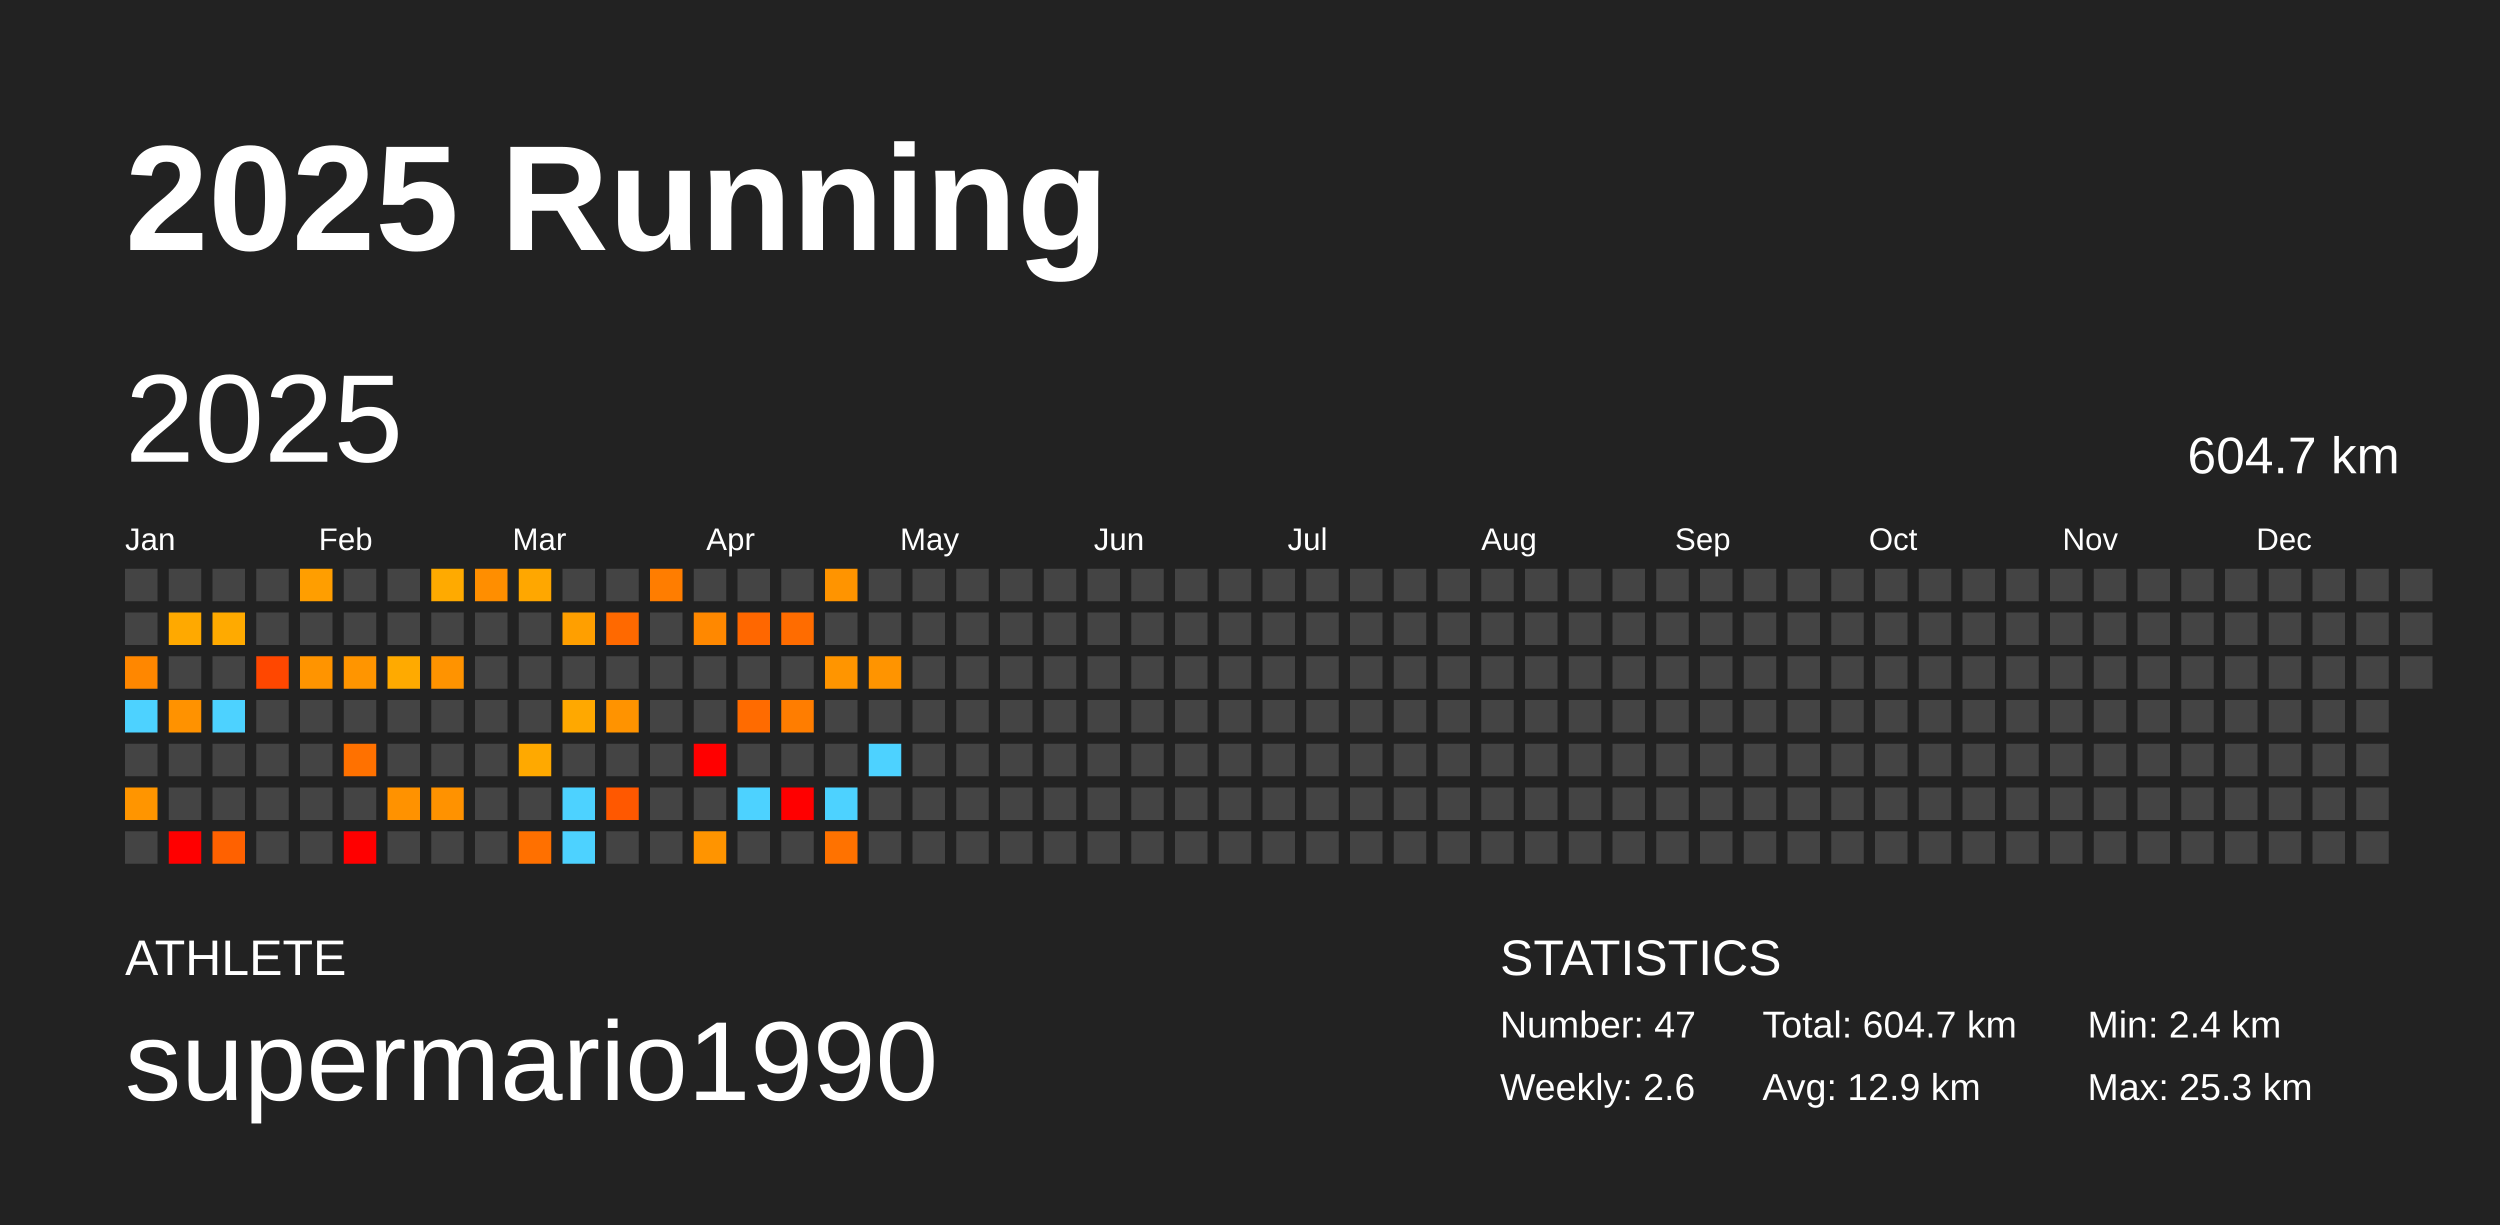
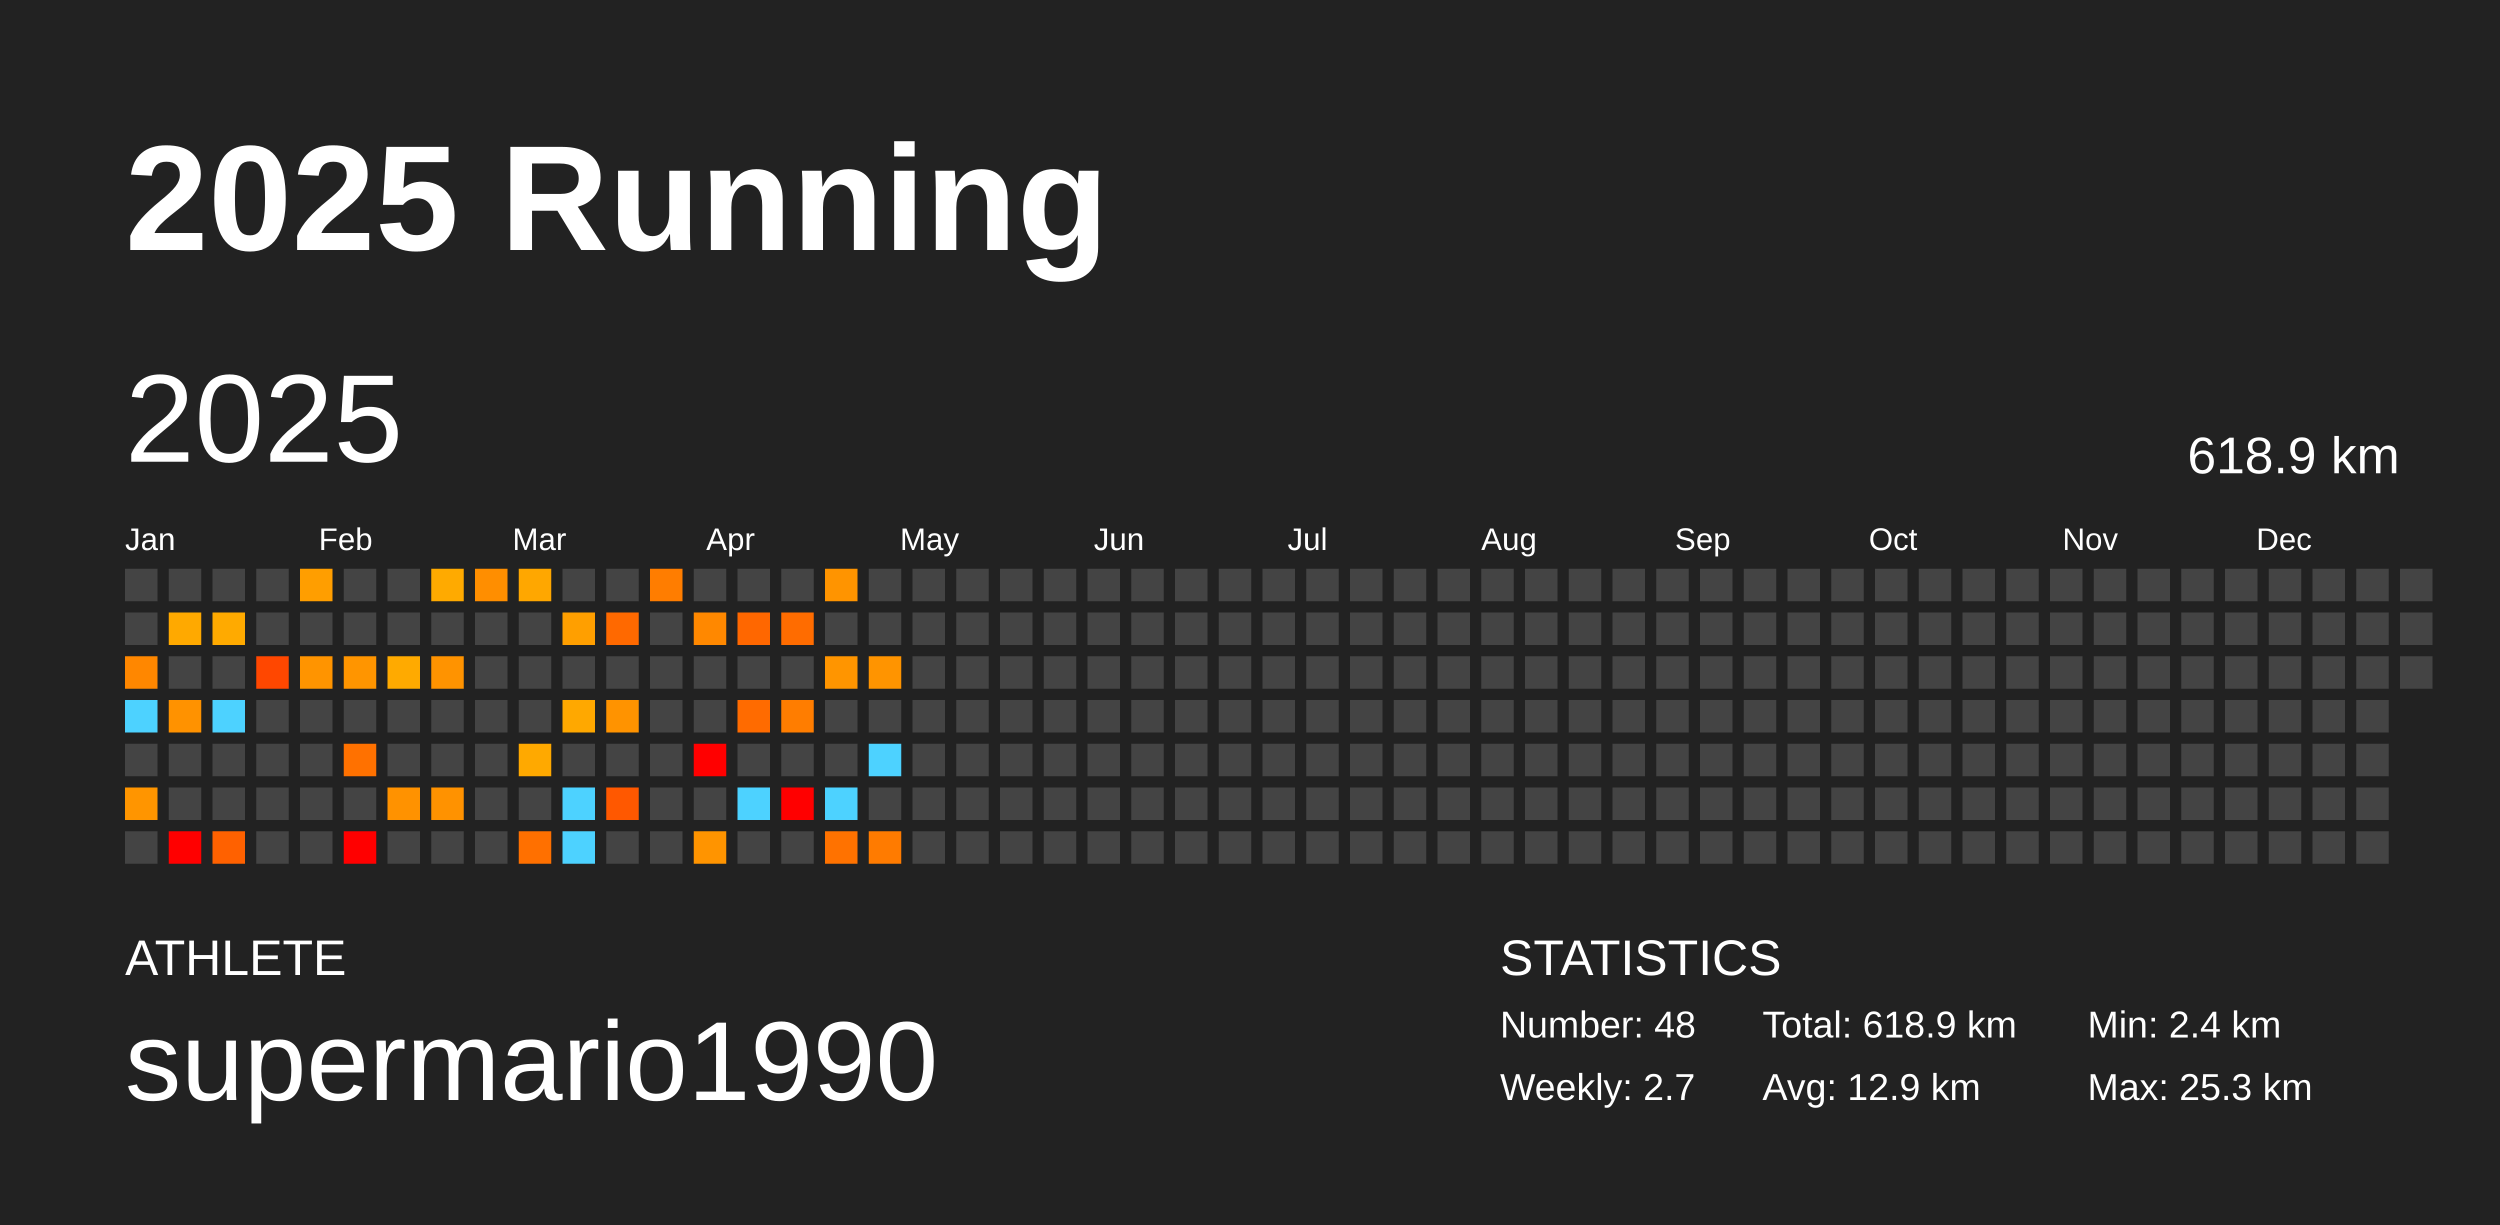
<svg xmlns="http://www.w3.org/2000/svg" baseProfile="full" height="98mm" version="1.1" viewBox="0,0,200,98" width="200mm">
  <defs />
  <rect fill="#222222" height="98" width="200" x="0" y="0" />
  <text fill="#FFFFFF" style="font-size:12px; font-family:Arial; font-weight:bold;" x="10" y="20">2025 Running</text>
  <text fill="#FFFFFF" style="font-size:4px; font-family:Arial" x="10" y="78">ATHLETE</text>
  <text fill="#FFFFFF" style="font-size:9px; font-family:Arial" x="10" y="88">supermario1990</text>
  <text fill="#FFFFFF" style="font-size:4px; font-family:Arial" x="120" y="78">STATISTICS</text>
-   <text fill="#FFFFFF" style="font-size:3px; font-family:Arial" x="120" y="83">Number: 47</text>
-   <text fill="#FFFFFF" style="font-size:3px; font-family:Arial" x="120" y="88">Weekly: 2.6</text>
-   <text fill="#FFFFFF" style="font-size:3px; font-family:Arial" x="141" y="83">Total: 604.7 km</text>
+   <text fill="#FFFFFF" style="font-size:3px; font-family:Arial" x="120" y="83">Number: 48</text>
+   <text fill="#FFFFFF" style="font-size:3px; font-family:Arial" x="120" y="88">Weekly: 2.7</text>
+   <text fill="#FFFFFF" style="font-size:3px; font-family:Arial" x="141" y="83">Total: 618.9 km</text>
  <text fill="#FFFFFF" style="font-size:3px; font-family:Arial" x="141" y="88">Avg: 12.9 km</text>
  <text fill="#FFFFFF" style="font-size:3px; font-family:Arial" x="167" y="83">Min: 2.4 km</text>
  <text fill="#FFFFFF" style="font-size:3px; font-family:Arial" x="167" y="88">Max: 25.3 km</text>
  <text dominant-baseline="hanging" fill="#FFFFFF" style="font-size:10.0px; font-family:Arial;" x="10" y="30">2025</text>
-   <text dominant-baseline="hanging" fill="#FFFFFF" style="font-size:4.125px; font-family:Arial;" x="175" y="35">604.7 km</text>
+   <text dominant-baseline="hanging" fill="#FFFFFF" style="font-size:4.125px; font-family:Arial;" x="175" y="35">618.9 km</text>
  <text fill="#FFFFFF" style="font-size:2.5px; font-family:Arial" x="10.0" y="44">Jan</text>
  <text fill="#FFFFFF" style="font-size:2.5px; font-family:Arial" x="25.5" y="44">Feb</text>
  <text fill="#FFFFFF" style="font-size:2.5px; font-family:Arial" x="41.0" y="44">Mar</text>
  <text fill="#FFFFFF" style="font-size:2.5px; font-family:Arial" x="56.5" y="44">Apr</text>
  <text fill="#FFFFFF" style="font-size:2.5px; font-family:Arial" x="72.0" y="44">May</text>
  <text fill="#FFFFFF" style="font-size:2.5px; font-family:Arial" x="87.5" y="44">Jun</text>
  <text fill="#FFFFFF" style="font-size:2.5px; font-family:Arial" x="103.0" y="44">Jul</text>
  <text fill="#FFFFFF" style="font-size:2.5px; font-family:Arial" x="118.5" y="44">Aug</text>
  <text fill="#FFFFFF" style="font-size:2.5px; font-family:Arial" x="134.0" y="44">Sep</text>
  <text fill="#FFFFFF" style="font-size:2.5px; font-family:Arial" x="149.5" y="44">Oct</text>
  <text fill="#FFFFFF" style="font-size:2.5px; font-family:Arial" x="165.0" y="44">Nov</text>
  <text fill="#FFFFFF" style="font-size:2.5px; font-family:Arial" x="180.5" y="44">Dec</text>
  <rect fill="#444444" height="2.6" width="2.6" x="10.0" y="45.5" />
  <rect fill="#444444" height="2.6" width="2.6" x="10.0" y="49.0" />
  <rect fill="#ff8700" height="2.6" width="2.6" x="10.0" y="52.5" />
  <rect fill="#4dd2ff" height="2.6" width="2.6" x="10.0" y="56.0" />
  <rect fill="#444444" height="2.6" width="2.6" x="10.0" y="59.5" />
  <rect fill="#ff9500" height="2.6" width="2.6" x="10.0" y="63.0" />
  <rect fill="#444444" height="2.6" width="2.6" x="10.0" y="66.5" />
  <rect fill="#444444" height="2.6" width="2.6" x="13.5" y="45.5" />
  <rect fill="#ffa900" height="2.6" width="2.6" x="13.5" y="49.0" />
  <rect fill="#444444" height="2.6" width="2.6" x="13.5" y="52.5" />
  <rect fill="#ff9200" height="2.6" width="2.6" x="13.5" y="56.0" />
  <rect fill="#444444" height="2.6" width="2.6" x="13.5" y="59.5" />
  <rect fill="#444444" height="2.6" width="2.6" x="13.5" y="63.0" />
  <rect fill="red" height="2.6" width="2.6" x="13.5" y="66.5" />
  <rect fill="#444444" height="2.6" width="2.6" x="17.0" y="45.5" />
  <rect fill="#ffaa00" height="2.6" width="2.6" x="17.0" y="49.0" />
  <rect fill="#444444" height="2.6" width="2.6" x="17.0" y="52.5" />
  <rect fill="#4dd2ff" height="2.6" width="2.6" x="17.0" y="56.0" />
  <rect fill="#444444" height="2.6" width="2.6" x="17.0" y="59.5" />
  <rect fill="#444444" height="2.6" width="2.6" x="17.0" y="63.0" />
  <rect fill="#ff6100" height="2.6" width="2.6" x="17.0" y="66.5" />
  <rect fill="#444444" height="2.6" width="2.6" x="20.5" y="45.5" />
  <rect fill="#444444" height="2.6" width="2.6" x="20.5" y="49.0" />
  <rect fill="#ff4700" height="2.6" width="2.6" x="20.5" y="52.5" />
  <rect fill="#444444" height="2.6" width="2.6" x="20.5" y="56.0" />
  <rect fill="#444444" height="2.6" width="2.6" x="20.5" y="59.5" />
  <rect fill="#444444" height="2.6" width="2.6" x="20.5" y="63.0" />
  <rect fill="#444444" height="2.6" width="2.6" x="20.5" y="66.5" />
  <rect fill="#ff9e00" height="2.6" width="2.6" x="24.0" y="45.5" />
  <rect fill="#444444" height="2.6" width="2.6" x="24.0" y="49.0" />
  <rect fill="#ff9400" height="2.6" width="2.6" x="24.0" y="52.5" />
  <rect fill="#444444" height="2.6" width="2.6" x="24.0" y="56.0" />
  <rect fill="#444444" height="2.6" width="2.6" x="24.0" y="59.5" />
  <rect fill="#444444" height="2.6" width="2.6" x="24.0" y="63.0" />
  <rect fill="#444444" height="2.6" width="2.6" x="24.0" y="66.5" />
  <rect fill="#444444" height="2.6" width="2.6" x="27.5" y="45.5" />
  <rect fill="#444444" height="2.6" width="2.6" x="27.5" y="49.0" />
  <rect fill="#ff9500" height="2.6" width="2.6" x="27.5" y="52.5" />
  <rect fill="#444444" height="2.6" width="2.6" x="27.5" y="56.0" />
  <rect fill="#ff7100" height="2.6" width="2.6" x="27.5" y="59.5" />
  <rect fill="#444444" height="2.6" width="2.6" x="27.5" y="63.0" />
  <rect fill="red" height="2.6" width="2.6" x="27.5" y="66.5" />
  <rect fill="#444444" height="2.6" width="2.6" x="31.0" y="45.5" />
  <rect fill="#444444" height="2.6" width="2.6" x="31.0" y="49.0" />
  <rect fill="#ffaa00" height="2.6" width="2.6" x="31.0" y="52.5" />
  <rect fill="#444444" height="2.6" width="2.6" x="31.0" y="56.0" />
  <rect fill="#444444" height="2.6" width="2.6" x="31.0" y="59.5" />
  <rect fill="#ff9200" height="2.6" width="2.6" x="31.0" y="63.0" />
  <rect fill="#444444" height="2.6" width="2.6" x="31.0" y="66.5" />
  <rect fill="#ffaa00" height="2.6" width="2.6" x="34.5" y="45.5" />
  <rect fill="#444444" height="2.6" width="2.6" x="34.5" y="49.0" />
  <rect fill="#ff9300" height="2.6" width="2.6" x="34.5" y="52.5" />
  <rect fill="#444444" height="2.6" width="2.6" x="34.5" y="56.0" />
  <rect fill="#444444" height="2.6" width="2.6" x="34.5" y="59.5" />
  <rect fill="#ff9200" height="2.6" width="2.6" x="34.5" y="63.0" />
  <rect fill="#444444" height="2.6" width="2.6" x="34.5" y="66.5" />
  <rect fill="#ff8e00" height="2.6" width="2.6" x="38.0" y="45.5" />
  <rect fill="#444444" height="2.6" width="2.6" x="38.0" y="49.0" />
  <rect fill="#444444" height="2.6" width="2.6" x="38.0" y="52.5" />
  <rect fill="#444444" height="2.6" width="2.6" x="38.0" y="56.0" />
  <rect fill="#444444" height="2.6" width="2.6" x="38.0" y="59.5" />
  <rect fill="#444444" height="2.6" width="2.6" x="38.0" y="63.0" />
  <rect fill="#444444" height="2.6" width="2.6" x="38.0" y="66.5" />
  <rect fill="#ffa700" height="2.6" width="2.6" x="41.5" y="45.5" />
  <rect fill="#444444" height="2.6" width="2.6" x="41.5" y="49.0" />
  <rect fill="#444444" height="2.6" width="2.6" x="41.5" y="52.5" />
  <rect fill="#444444" height="2.6" width="2.6" x="41.5" y="56.0" />
  <rect fill="#ffa900" height="2.6" width="2.6" x="41.5" y="59.5" />
  <rect fill="#444444" height="2.6" width="2.6" x="41.5" y="63.0" />
  <rect fill="#ff7000" height="2.6" width="2.6" x="41.5" y="66.5" />
  <rect fill="#444444" height="2.6" width="2.6" x="45.0" y="45.5" />
  <rect fill="#ff9f00" height="2.6" width="2.6" x="45.0" y="49.0" />
  <rect fill="#444444" height="2.6" width="2.6" x="45.0" y="52.5" />
  <rect fill="#ffa800" height="2.6" width="2.6" x="45.0" y="56.0" />
  <rect fill="#444444" height="2.6" width="2.6" x="45.0" y="59.5" />
  <rect fill="#4dd2ff" height="2.6" width="2.6" x="45.0" y="63.0" />
  <rect fill="#4dd2ff" height="2.6" width="2.6" x="45.0" y="66.5" />
  <rect fill="#444444" height="2.6" width="2.6" x="48.5" y="45.5" />
  <rect fill="#ff6900" height="2.6" width="2.6" x="48.5" y="49.0" />
  <rect fill="#444444" height="2.6" width="2.6" x="48.5" y="52.5" />
  <rect fill="#ff9300" height="2.6" width="2.6" x="48.5" y="56.0" />
  <rect fill="#444444" height="2.6" width="2.6" x="48.5" y="59.5" />
  <rect fill="#ff5800" height="2.6" width="2.6" x="48.5" y="63.0" />
  <rect fill="#444444" height="2.6" width="2.6" x="48.5" y="66.5" />
  <rect fill="#ff7d00" height="2.6" width="2.6" x="52.0" y="45.5" />
  <rect fill="#444444" height="2.6" width="2.6" x="52.0" y="49.0" />
  <rect fill="#444444" height="2.6" width="2.6" x="52.0" y="52.5" />
  <rect fill="#444444" height="2.6" width="2.6" x="52.0" y="56.0" />
  <rect fill="#444444" height="2.6" width="2.6" x="52.0" y="59.5" />
  <rect fill="#444444" height="2.6" width="2.6" x="52.0" y="63.0" />
  <rect fill="#444444" height="2.6" width="2.6" x="52.0" y="66.5" />
  <rect fill="#444444" height="2.6" width="2.6" x="55.5" y="45.5" />
  <rect fill="#ff8800" height="2.6" width="2.6" x="55.5" y="49.0" />
  <rect fill="#444444" height="2.6" width="2.6" x="55.5" y="52.5" />
  <rect fill="#444444" height="2.6" width="2.6" x="55.5" y="56.0" />
  <rect fill="red" height="2.6" width="2.6" x="55.5" y="59.5" />
  <rect fill="#444444" height="2.6" width="2.6" x="55.5" y="63.0" />
  <rect fill="#ff9400" height="2.6" width="2.6" x="55.5" y="66.5" />
  <rect fill="#444444" height="2.6" width="2.6" x="59.0" y="45.5" />
  <rect fill="#ff6700" height="2.6" width="2.6" x="59.0" y="49.0" />
  <rect fill="#444444" height="2.6" width="2.6" x="59.0" y="52.5" />
  <rect fill="#ff6b00" height="2.6" width="2.6" x="59.0" y="56.0" />
  <rect fill="#444444" height="2.6" width="2.6" x="59.0" y="59.5" />
  <rect fill="#4dd2ff" height="2.6" width="2.6" x="59.0" y="63.0" />
  <rect fill="#444444" height="2.6" width="2.6" x="59.0" y="66.5" />
  <rect fill="#444444" height="2.6" width="2.6" x="62.5" y="45.5" />
  <rect fill="#ff6c00" height="2.6" width="2.6" x="62.5" y="49.0" />
  <rect fill="#444444" height="2.6" width="2.6" x="62.5" y="52.5" />
  <rect fill="#ff7d00" height="2.6" width="2.6" x="62.5" y="56.0" />
  <rect fill="#444444" height="2.6" width="2.6" x="62.5" y="59.5" />
  <rect fill="red" height="2.6" width="2.6" x="62.5" y="63.0" />
  <rect fill="#444444" height="2.6" width="2.6" x="62.5" y="66.5" />
  <rect fill="#ff9400" height="2.6" width="2.6" x="66.0" y="45.5" />
  <rect fill="#444444" height="2.6" width="2.6" x="66.0" y="49.0" />
  <rect fill="#ff9500" height="2.6" width="2.6" x="66.0" y="52.5" />
  <rect fill="#444444" height="2.6" width="2.6" x="66.0" y="56.0" />
  <rect fill="#444444" height="2.6" width="2.6" x="66.0" y="59.5" />
  <rect fill="#4dd2ff" height="2.6" width="2.6" x="66.0" y="63.0" />
  <rect fill="#ff7200" height="2.6" width="2.6" x="66.0" y="66.5" />
  <rect fill="#444444" height="2.6" width="2.6" x="69.5" y="45.5" />
  <rect fill="#444444" height="2.6" width="2.6" x="69.5" y="49.0" />
  <rect fill="#ff9400" height="2.6" width="2.6" x="69.5" y="52.5" />
  <rect fill="#444444" height="2.6" width="2.6" x="69.5" y="56.0" />
  <rect fill="#4dd2ff" height="2.6" width="2.6" x="69.5" y="59.5" />
  <rect fill="#444444" height="2.6" width="2.6" x="69.5" y="63.0" />
-   <rect fill="#444444" height="2.6" width="2.6" x="69.5" y="66.5" />
+   <rect fill="#ff7b00" height="2.6" width="2.6" x="69.5" y="66.5" />
  <rect fill="#444444" height="2.6" width="2.6" x="73.0" y="45.5" />
  <rect fill="#444444" height="2.6" width="2.6" x="73.0" y="49.0" />
  <rect fill="#444444" height="2.6" width="2.6" x="73.0" y="52.5" />
  <rect fill="#444444" height="2.6" width="2.6" x="73.0" y="56.0" />
  <rect fill="#444444" height="2.6" width="2.6" x="73.0" y="59.5" />
  <rect fill="#444444" height="2.6" width="2.6" x="73.0" y="63.0" />
  <rect fill="#444444" height="2.6" width="2.6" x="73.0" y="66.5" />
  <rect fill="#444444" height="2.6" width="2.6" x="76.5" y="45.5" />
  <rect fill="#444444" height="2.6" width="2.6" x="76.5" y="49.0" />
  <rect fill="#444444" height="2.6" width="2.6" x="76.5" y="52.5" />
  <rect fill="#444444" height="2.6" width="2.6" x="76.5" y="56.0" />
  <rect fill="#444444" height="2.6" width="2.6" x="76.5" y="59.5" />
  <rect fill="#444444" height="2.6" width="2.6" x="76.5" y="63.0" />
  <rect fill="#444444" height="2.6" width="2.6" x="76.5" y="66.5" />
  <rect fill="#444444" height="2.6" width="2.6" x="80.0" y="45.5" />
  <rect fill="#444444" height="2.6" width="2.6" x="80.0" y="49.0" />
  <rect fill="#444444" height="2.6" width="2.6" x="80.0" y="52.5" />
  <rect fill="#444444" height="2.6" width="2.6" x="80.0" y="56.0" />
  <rect fill="#444444" height="2.6" width="2.6" x="80.0" y="59.5" />
  <rect fill="#444444" height="2.6" width="2.6" x="80.0" y="63.0" />
  <rect fill="#444444" height="2.6" width="2.6" x="80.0" y="66.5" />
  <rect fill="#444444" height="2.6" width="2.6" x="83.5" y="45.5" />
  <rect fill="#444444" height="2.6" width="2.6" x="83.5" y="49.0" />
  <rect fill="#444444" height="2.6" width="2.6" x="83.5" y="52.5" />
  <rect fill="#444444" height="2.6" width="2.6" x="83.5" y="56.0" />
  <rect fill="#444444" height="2.6" width="2.6" x="83.5" y="59.5" />
  <rect fill="#444444" height="2.6" width="2.6" x="83.5" y="63.0" />
  <rect fill="#444444" height="2.6" width="2.6" x="83.5" y="66.5" />
  <rect fill="#444444" height="2.6" width="2.6" x="87.0" y="45.5" />
  <rect fill="#444444" height="2.6" width="2.6" x="87.0" y="49.0" />
  <rect fill="#444444" height="2.6" width="2.6" x="87.0" y="52.5" />
  <rect fill="#444444" height="2.6" width="2.6" x="87.0" y="56.0" />
  <rect fill="#444444" height="2.6" width="2.6" x="87.0" y="59.5" />
  <rect fill="#444444" height="2.6" width="2.6" x="87.0" y="63.0" />
  <rect fill="#444444" height="2.6" width="2.6" x="87.0" y="66.5" />
  <rect fill="#444444" height="2.6" width="2.6" x="90.5" y="45.5" />
  <rect fill="#444444" height="2.6" width="2.6" x="90.5" y="49.0" />
  <rect fill="#444444" height="2.6" width="2.6" x="90.5" y="52.5" />
  <rect fill="#444444" height="2.6" width="2.6" x="90.5" y="56.0" />
  <rect fill="#444444" height="2.6" width="2.6" x="90.5" y="59.5" />
  <rect fill="#444444" height="2.6" width="2.6" x="90.5" y="63.0" />
  <rect fill="#444444" height="2.6" width="2.6" x="90.5" y="66.5" />
  <rect fill="#444444" height="2.6" width="2.6" x="94.0" y="45.5" />
  <rect fill="#444444" height="2.6" width="2.6" x="94.0" y="49.0" />
  <rect fill="#444444" height="2.6" width="2.6" x="94.0" y="52.5" />
  <rect fill="#444444" height="2.6" width="2.6" x="94.0" y="56.0" />
  <rect fill="#444444" height="2.6" width="2.6" x="94.0" y="59.5" />
  <rect fill="#444444" height="2.6" width="2.6" x="94.0" y="63.0" />
  <rect fill="#444444" height="2.6" width="2.6" x="94.0" y="66.5" />
  <rect fill="#444444" height="2.6" width="2.6" x="97.5" y="45.5" />
  <rect fill="#444444" height="2.6" width="2.6" x="97.5" y="49.0" />
  <rect fill="#444444" height="2.6" width="2.6" x="97.5" y="52.5" />
  <rect fill="#444444" height="2.6" width="2.6" x="97.5" y="56.0" />
  <rect fill="#444444" height="2.6" width="2.6" x="97.5" y="59.5" />
  <rect fill="#444444" height="2.6" width="2.6" x="97.5" y="63.0" />
  <rect fill="#444444" height="2.6" width="2.6" x="97.5" y="66.5" />
  <rect fill="#444444" height="2.6" width="2.6" x="101.0" y="45.5" />
  <rect fill="#444444" height="2.6" width="2.6" x="101.0" y="49.0" />
  <rect fill="#444444" height="2.6" width="2.6" x="101.0" y="52.5" />
  <rect fill="#444444" height="2.6" width="2.6" x="101.0" y="56.0" />
  <rect fill="#444444" height="2.6" width="2.6" x="101.0" y="59.5" />
  <rect fill="#444444" height="2.6" width="2.6" x="101.0" y="63.0" />
  <rect fill="#444444" height="2.6" width="2.6" x="101.0" y="66.5" />
  <rect fill="#444444" height="2.6" width="2.6" x="104.5" y="45.5" />
  <rect fill="#444444" height="2.6" width="2.6" x="104.5" y="49.0" />
  <rect fill="#444444" height="2.6" width="2.6" x="104.5" y="52.5" />
  <rect fill="#444444" height="2.6" width="2.6" x="104.5" y="56.0" />
  <rect fill="#444444" height="2.6" width="2.6" x="104.5" y="59.5" />
  <rect fill="#444444" height="2.6" width="2.6" x="104.5" y="63.0" />
  <rect fill="#444444" height="2.6" width="2.6" x="104.5" y="66.5" />
  <rect fill="#444444" height="2.6" width="2.6" x="108.0" y="45.5" />
  <rect fill="#444444" height="2.6" width="2.6" x="108.0" y="49.0" />
  <rect fill="#444444" height="2.6" width="2.6" x="108.0" y="52.5" />
  <rect fill="#444444" height="2.6" width="2.6" x="108.0" y="56.0" />
  <rect fill="#444444" height="2.6" width="2.6" x="108.0" y="59.5" />
  <rect fill="#444444" height="2.6" width="2.6" x="108.0" y="63.0" />
  <rect fill="#444444" height="2.6" width="2.6" x="108.0" y="66.5" />
  <rect fill="#444444" height="2.6" width="2.6" x="111.5" y="45.5" />
  <rect fill="#444444" height="2.6" width="2.6" x="111.5" y="49.0" />
  <rect fill="#444444" height="2.6" width="2.6" x="111.5" y="52.5" />
  <rect fill="#444444" height="2.6" width="2.6" x="111.5" y="56.0" />
  <rect fill="#444444" height="2.6" width="2.6" x="111.5" y="59.5" />
  <rect fill="#444444" height="2.6" width="2.6" x="111.5" y="63.0" />
  <rect fill="#444444" height="2.6" width="2.6" x="111.5" y="66.5" />
  <rect fill="#444444" height="2.6" width="2.6" x="115.0" y="45.5" />
  <rect fill="#444444" height="2.6" width="2.6" x="115.0" y="49.0" />
  <rect fill="#444444" height="2.6" width="2.6" x="115.0" y="52.5" />
  <rect fill="#444444" height="2.6" width="2.6" x="115.0" y="56.0" />
  <rect fill="#444444" height="2.6" width="2.6" x="115.0" y="59.5" />
  <rect fill="#444444" height="2.6" width="2.6" x="115.0" y="63.0" />
  <rect fill="#444444" height="2.6" width="2.6" x="115.0" y="66.5" />
  <rect fill="#444444" height="2.6" width="2.6" x="118.5" y="45.5" />
  <rect fill="#444444" height="2.6" width="2.6" x="118.5" y="49.0" />
  <rect fill="#444444" height="2.6" width="2.6" x="118.5" y="52.5" />
  <rect fill="#444444" height="2.6" width="2.6" x="118.5" y="56.0" />
  <rect fill="#444444" height="2.6" width="2.6" x="118.5" y="59.5" />
  <rect fill="#444444" height="2.6" width="2.6" x="118.5" y="63.0" />
  <rect fill="#444444" height="2.6" width="2.6" x="118.5" y="66.5" />
  <rect fill="#444444" height="2.6" width="2.6" x="122.0" y="45.5" />
  <rect fill="#444444" height="2.6" width="2.6" x="122.0" y="49.0" />
  <rect fill="#444444" height="2.6" width="2.6" x="122.0" y="52.5" />
  <rect fill="#444444" height="2.6" width="2.6" x="122.0" y="56.0" />
  <rect fill="#444444" height="2.6" width="2.6" x="122.0" y="59.5" />
  <rect fill="#444444" height="2.6" width="2.6" x="122.0" y="63.0" />
  <rect fill="#444444" height="2.6" width="2.6" x="122.0" y="66.5" />
  <rect fill="#444444" height="2.6" width="2.6" x="125.5" y="45.5" />
  <rect fill="#444444" height="2.6" width="2.6" x="125.5" y="49.0" />
  <rect fill="#444444" height="2.6" width="2.6" x="125.5" y="52.5" />
  <rect fill="#444444" height="2.6" width="2.6" x="125.5" y="56.0" />
  <rect fill="#444444" height="2.6" width="2.6" x="125.5" y="59.5" />
  <rect fill="#444444" height="2.6" width="2.6" x="125.5" y="63.0" />
  <rect fill="#444444" height="2.6" width="2.6" x="125.5" y="66.5" />
  <rect fill="#444444" height="2.6" width="2.6" x="129.0" y="45.5" />
  <rect fill="#444444" height="2.6" width="2.6" x="129.0" y="49.0" />
  <rect fill="#444444" height="2.6" width="2.6" x="129.0" y="52.5" />
  <rect fill="#444444" height="2.6" width="2.6" x="129.0" y="56.0" />
  <rect fill="#444444" height="2.6" width="2.6" x="129.0" y="59.5" />
  <rect fill="#444444" height="2.6" width="2.6" x="129.0" y="63.0" />
  <rect fill="#444444" height="2.6" width="2.6" x="129.0" y="66.5" />
  <rect fill="#444444" height="2.6" width="2.6" x="132.5" y="45.5" />
  <rect fill="#444444" height="2.6" width="2.6" x="132.5" y="49.0" />
  <rect fill="#444444" height="2.6" width="2.6" x="132.5" y="52.5" />
  <rect fill="#444444" height="2.6" width="2.6" x="132.5" y="56.0" />
  <rect fill="#444444" height="2.6" width="2.6" x="132.5" y="59.5" />
  <rect fill="#444444" height="2.6" width="2.6" x="132.5" y="63.0" />
  <rect fill="#444444" height="2.6" width="2.6" x="132.5" y="66.5" />
  <rect fill="#444444" height="2.6" width="2.6" x="136.0" y="45.5" />
  <rect fill="#444444" height="2.6" width="2.6" x="136.0" y="49.0" />
  <rect fill="#444444" height="2.6" width="2.6" x="136.0" y="52.5" />
  <rect fill="#444444" height="2.6" width="2.6" x="136.0" y="56.0" />
  <rect fill="#444444" height="2.6" width="2.6" x="136.0" y="59.5" />
  <rect fill="#444444" height="2.6" width="2.6" x="136.0" y="63.0" />
  <rect fill="#444444" height="2.6" width="2.6" x="136.0" y="66.5" />
  <rect fill="#444444" height="2.6" width="2.6" x="139.5" y="45.5" />
  <rect fill="#444444" height="2.6" width="2.6" x="139.5" y="49.0" />
  <rect fill="#444444" height="2.6" width="2.6" x="139.5" y="52.5" />
  <rect fill="#444444" height="2.6" width="2.6" x="139.5" y="56.0" />
  <rect fill="#444444" height="2.6" width="2.6" x="139.5" y="59.5" />
  <rect fill="#444444" height="2.6" width="2.6" x="139.5" y="63.0" />
  <rect fill="#444444" height="2.6" width="2.6" x="139.5" y="66.5" />
  <rect fill="#444444" height="2.6" width="2.6" x="143.0" y="45.5" />
  <rect fill="#444444" height="2.6" width="2.6" x="143.0" y="49.0" />
  <rect fill="#444444" height="2.6" width="2.6" x="143.0" y="52.5" />
  <rect fill="#444444" height="2.6" width="2.6" x="143.0" y="56.0" />
  <rect fill="#444444" height="2.6" width="2.6" x="143.0" y="59.5" />
  <rect fill="#444444" height="2.6" width="2.6" x="143.0" y="63.0" />
  <rect fill="#444444" height="2.6" width="2.6" x="143.0" y="66.5" />
  <rect fill="#444444" height="2.6" width="2.6" x="146.5" y="45.5" />
  <rect fill="#444444" height="2.6" width="2.6" x="146.5" y="49.0" />
  <rect fill="#444444" height="2.6" width="2.6" x="146.5" y="52.5" />
  <rect fill="#444444" height="2.6" width="2.6" x="146.5" y="56.0" />
  <rect fill="#444444" height="2.6" width="2.6" x="146.5" y="59.5" />
  <rect fill="#444444" height="2.6" width="2.6" x="146.5" y="63.0" />
  <rect fill="#444444" height="2.6" width="2.6" x="146.5" y="66.5" />
  <rect fill="#444444" height="2.6" width="2.6" x="150.0" y="45.5" />
  <rect fill="#444444" height="2.6" width="2.6" x="150.0" y="49.0" />
  <rect fill="#444444" height="2.6" width="2.6" x="150.0" y="52.5" />
  <rect fill="#444444" height="2.6" width="2.6" x="150.0" y="56.0" />
  <rect fill="#444444" height="2.6" width="2.6" x="150.0" y="59.5" />
  <rect fill="#444444" height="2.6" width="2.6" x="150.0" y="63.0" />
  <rect fill="#444444" height="2.6" width="2.6" x="150.0" y="66.5" />
  <rect fill="#444444" height="2.6" width="2.6" x="153.5" y="45.5" />
  <rect fill="#444444" height="2.6" width="2.6" x="153.5" y="49.0" />
  <rect fill="#444444" height="2.6" width="2.6" x="153.5" y="52.5" />
  <rect fill="#444444" height="2.6" width="2.6" x="153.5" y="56.0" />
  <rect fill="#444444" height="2.6" width="2.6" x="153.5" y="59.5" />
  <rect fill="#444444" height="2.6" width="2.6" x="153.5" y="63.0" />
  <rect fill="#444444" height="2.6" width="2.6" x="153.5" y="66.5" />
  <rect fill="#444444" height="2.6" width="2.6" x="157.0" y="45.5" />
  <rect fill="#444444" height="2.6" width="2.6" x="157.0" y="49.0" />
  <rect fill="#444444" height="2.6" width="2.6" x="157.0" y="52.5" />
  <rect fill="#444444" height="2.6" width="2.6" x="157.0" y="56.0" />
  <rect fill="#444444" height="2.6" width="2.6" x="157.0" y="59.5" />
  <rect fill="#444444" height="2.6" width="2.6" x="157.0" y="63.0" />
  <rect fill="#444444" height="2.6" width="2.6" x="157.0" y="66.5" />
  <rect fill="#444444" height="2.6" width="2.6" x="160.5" y="45.5" />
  <rect fill="#444444" height="2.6" width="2.6" x="160.5" y="49.0" />
  <rect fill="#444444" height="2.6" width="2.6" x="160.5" y="52.5" />
  <rect fill="#444444" height="2.6" width="2.6" x="160.5" y="56.0" />
  <rect fill="#444444" height="2.6" width="2.6" x="160.5" y="59.5" />
  <rect fill="#444444" height="2.6" width="2.6" x="160.5" y="63.0" />
  <rect fill="#444444" height="2.6" width="2.6" x="160.5" y="66.5" />
  <rect fill="#444444" height="2.6" width="2.6" x="164.0" y="45.5" />
  <rect fill="#444444" height="2.6" width="2.6" x="164.0" y="49.0" />
  <rect fill="#444444" height="2.6" width="2.6" x="164.0" y="52.5" />
  <rect fill="#444444" height="2.6" width="2.6" x="164.0" y="56.0" />
  <rect fill="#444444" height="2.6" width="2.6" x="164.0" y="59.5" />
  <rect fill="#444444" height="2.6" width="2.6" x="164.0" y="63.0" />
  <rect fill="#444444" height="2.6" width="2.6" x="164.0" y="66.5" />
  <rect fill="#444444" height="2.6" width="2.6" x="167.5" y="45.5" />
  <rect fill="#444444" height="2.6" width="2.6" x="167.5" y="49.0" />
  <rect fill="#444444" height="2.6" width="2.6" x="167.5" y="52.5" />
  <rect fill="#444444" height="2.6" width="2.6" x="167.5" y="56.0" />
  <rect fill="#444444" height="2.6" width="2.6" x="167.5" y="59.5" />
  <rect fill="#444444" height="2.6" width="2.6" x="167.5" y="63.0" />
  <rect fill="#444444" height="2.6" width="2.6" x="167.5" y="66.5" />
  <rect fill="#444444" height="2.6" width="2.6" x="171.0" y="45.5" />
  <rect fill="#444444" height="2.6" width="2.6" x="171.0" y="49.0" />
  <rect fill="#444444" height="2.6" width="2.6" x="171.0" y="52.5" />
  <rect fill="#444444" height="2.6" width="2.6" x="171.0" y="56.0" />
  <rect fill="#444444" height="2.6" width="2.6" x="171.0" y="59.5" />
  <rect fill="#444444" height="2.6" width="2.6" x="171.0" y="63.0" />
  <rect fill="#444444" height="2.6" width="2.6" x="171.0" y="66.5" />
  <rect fill="#444444" height="2.6" width="2.6" x="174.5" y="45.5" />
  <rect fill="#444444" height="2.6" width="2.6" x="174.5" y="49.0" />
  <rect fill="#444444" height="2.6" width="2.6" x="174.5" y="52.5" />
  <rect fill="#444444" height="2.6" width="2.6" x="174.5" y="56.0" />
  <rect fill="#444444" height="2.6" width="2.6" x="174.5" y="59.5" />
  <rect fill="#444444" height="2.6" width="2.6" x="174.5" y="63.0" />
  <rect fill="#444444" height="2.6" width="2.6" x="174.5" y="66.5" />
  <rect fill="#444444" height="2.6" width="2.6" x="178.0" y="45.5" />
  <rect fill="#444444" height="2.6" width="2.6" x="178.0" y="49.0" />
  <rect fill="#444444" height="2.6" width="2.6" x="178.0" y="52.5" />
  <rect fill="#444444" height="2.6" width="2.6" x="178.0" y="56.0" />
  <rect fill="#444444" height="2.6" width="2.6" x="178.0" y="59.5" />
  <rect fill="#444444" height="2.6" width="2.6" x="178.0" y="63.0" />
  <rect fill="#444444" height="2.6" width="2.6" x="178.0" y="66.5" />
  <rect fill="#444444" height="2.6" width="2.6" x="181.5" y="45.5" />
  <rect fill="#444444" height="2.6" width="2.6" x="181.5" y="49.0" />
  <rect fill="#444444" height="2.6" width="2.6" x="181.5" y="52.5" />
  <rect fill="#444444" height="2.6" width="2.6" x="181.5" y="56.0" />
  <rect fill="#444444" height="2.6" width="2.6" x="181.5" y="59.5" />
  <rect fill="#444444" height="2.6" width="2.6" x="181.5" y="63.0" />
  <rect fill="#444444" height="2.6" width="2.6" x="181.5" y="66.5" />
  <rect fill="#444444" height="2.6" width="2.6" x="185.0" y="45.5" />
  <rect fill="#444444" height="2.6" width="2.6" x="185.0" y="49.0" />
  <rect fill="#444444" height="2.6" width="2.6" x="185.0" y="52.5" />
  <rect fill="#444444" height="2.6" width="2.6" x="185.0" y="56.0" />
  <rect fill="#444444" height="2.6" width="2.6" x="185.0" y="59.5" />
  <rect fill="#444444" height="2.6" width="2.6" x="185.0" y="63.0" />
  <rect fill="#444444" height="2.6" width="2.6" x="185.0" y="66.5" />
  <rect fill="#444444" height="2.6" width="2.6" x="188.5" y="45.5" />
  <rect fill="#444444" height="2.6" width="2.6" x="188.5" y="49.0" />
  <rect fill="#444444" height="2.6" width="2.6" x="188.5" y="52.5" />
  <rect fill="#444444" height="2.6" width="2.6" x="188.5" y="56.0" />
  <rect fill="#444444" height="2.6" width="2.6" x="188.5" y="59.5" />
  <rect fill="#444444" height="2.6" width="2.6" x="188.5" y="63.0" />
  <rect fill="#444444" height="2.6" width="2.6" x="188.5" y="66.5" />
  <rect fill="#444444" height="2.6" width="2.6" x="192.0" y="45.5" />
  <rect fill="#444444" height="2.6" width="2.6" x="192.0" y="49.0" />
  <rect fill="#444444" height="2.6" width="2.6" x="192.0" y="52.5" />
</svg>
